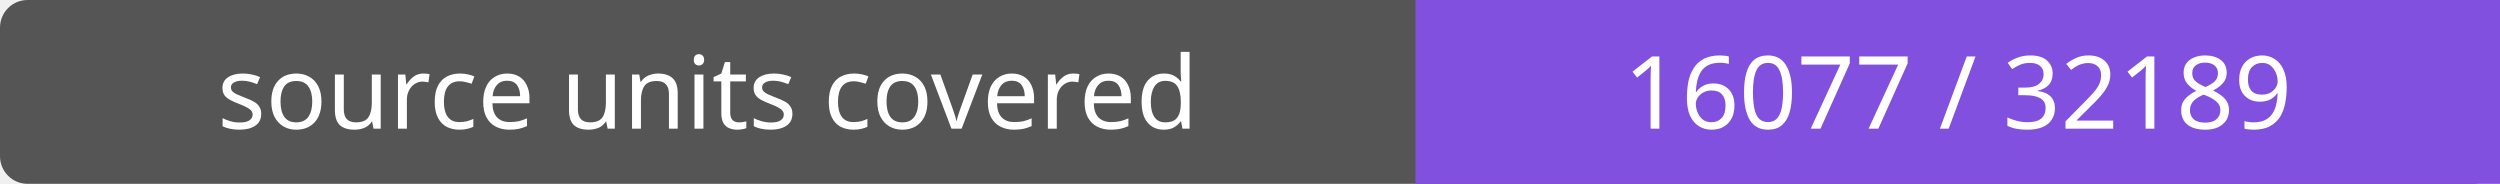
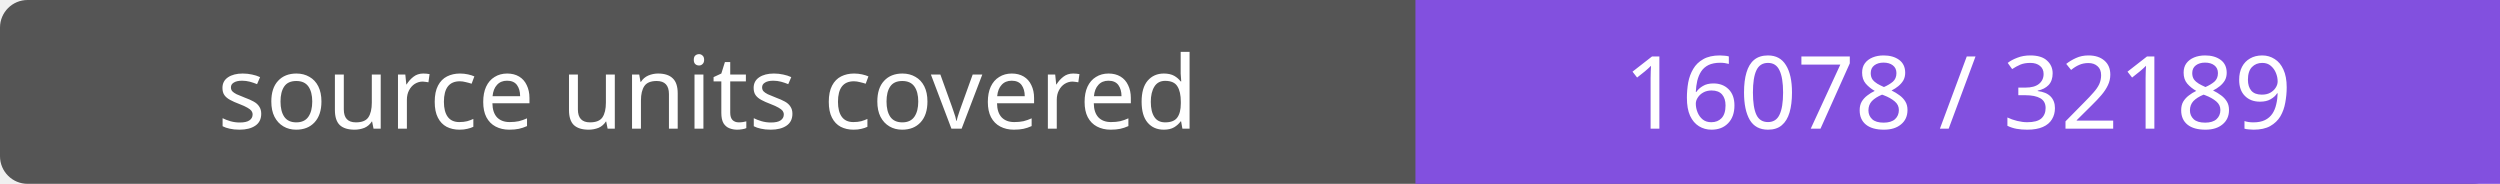
- <svg xmlns="http://www.w3.org/2000/svg" width="272" height="20" role="img" aria-label="source units covered: 16077 / 32189">
+ <svg xmlns="http://www.w3.org/2000/svg" width="272" height="20" role="img" aria-label="source units covered: 16078 / 32189">
  <rect width="272" height="20" rx="3" fill="#555" />
  <path fill="#8250df" d="M154 0h118v20H154z" />
  <g fill="#fff" text-anchor="middle" font-family="Verdana,sans-serif" font-size="11">
    <text x="77.0" y="14">source units covered</text>
-     <text x="213.0" y="14">16077 / 32189</text>
+     <text x="213.0" y="14">16078 / 32189</text>
  </g>
</svg>
